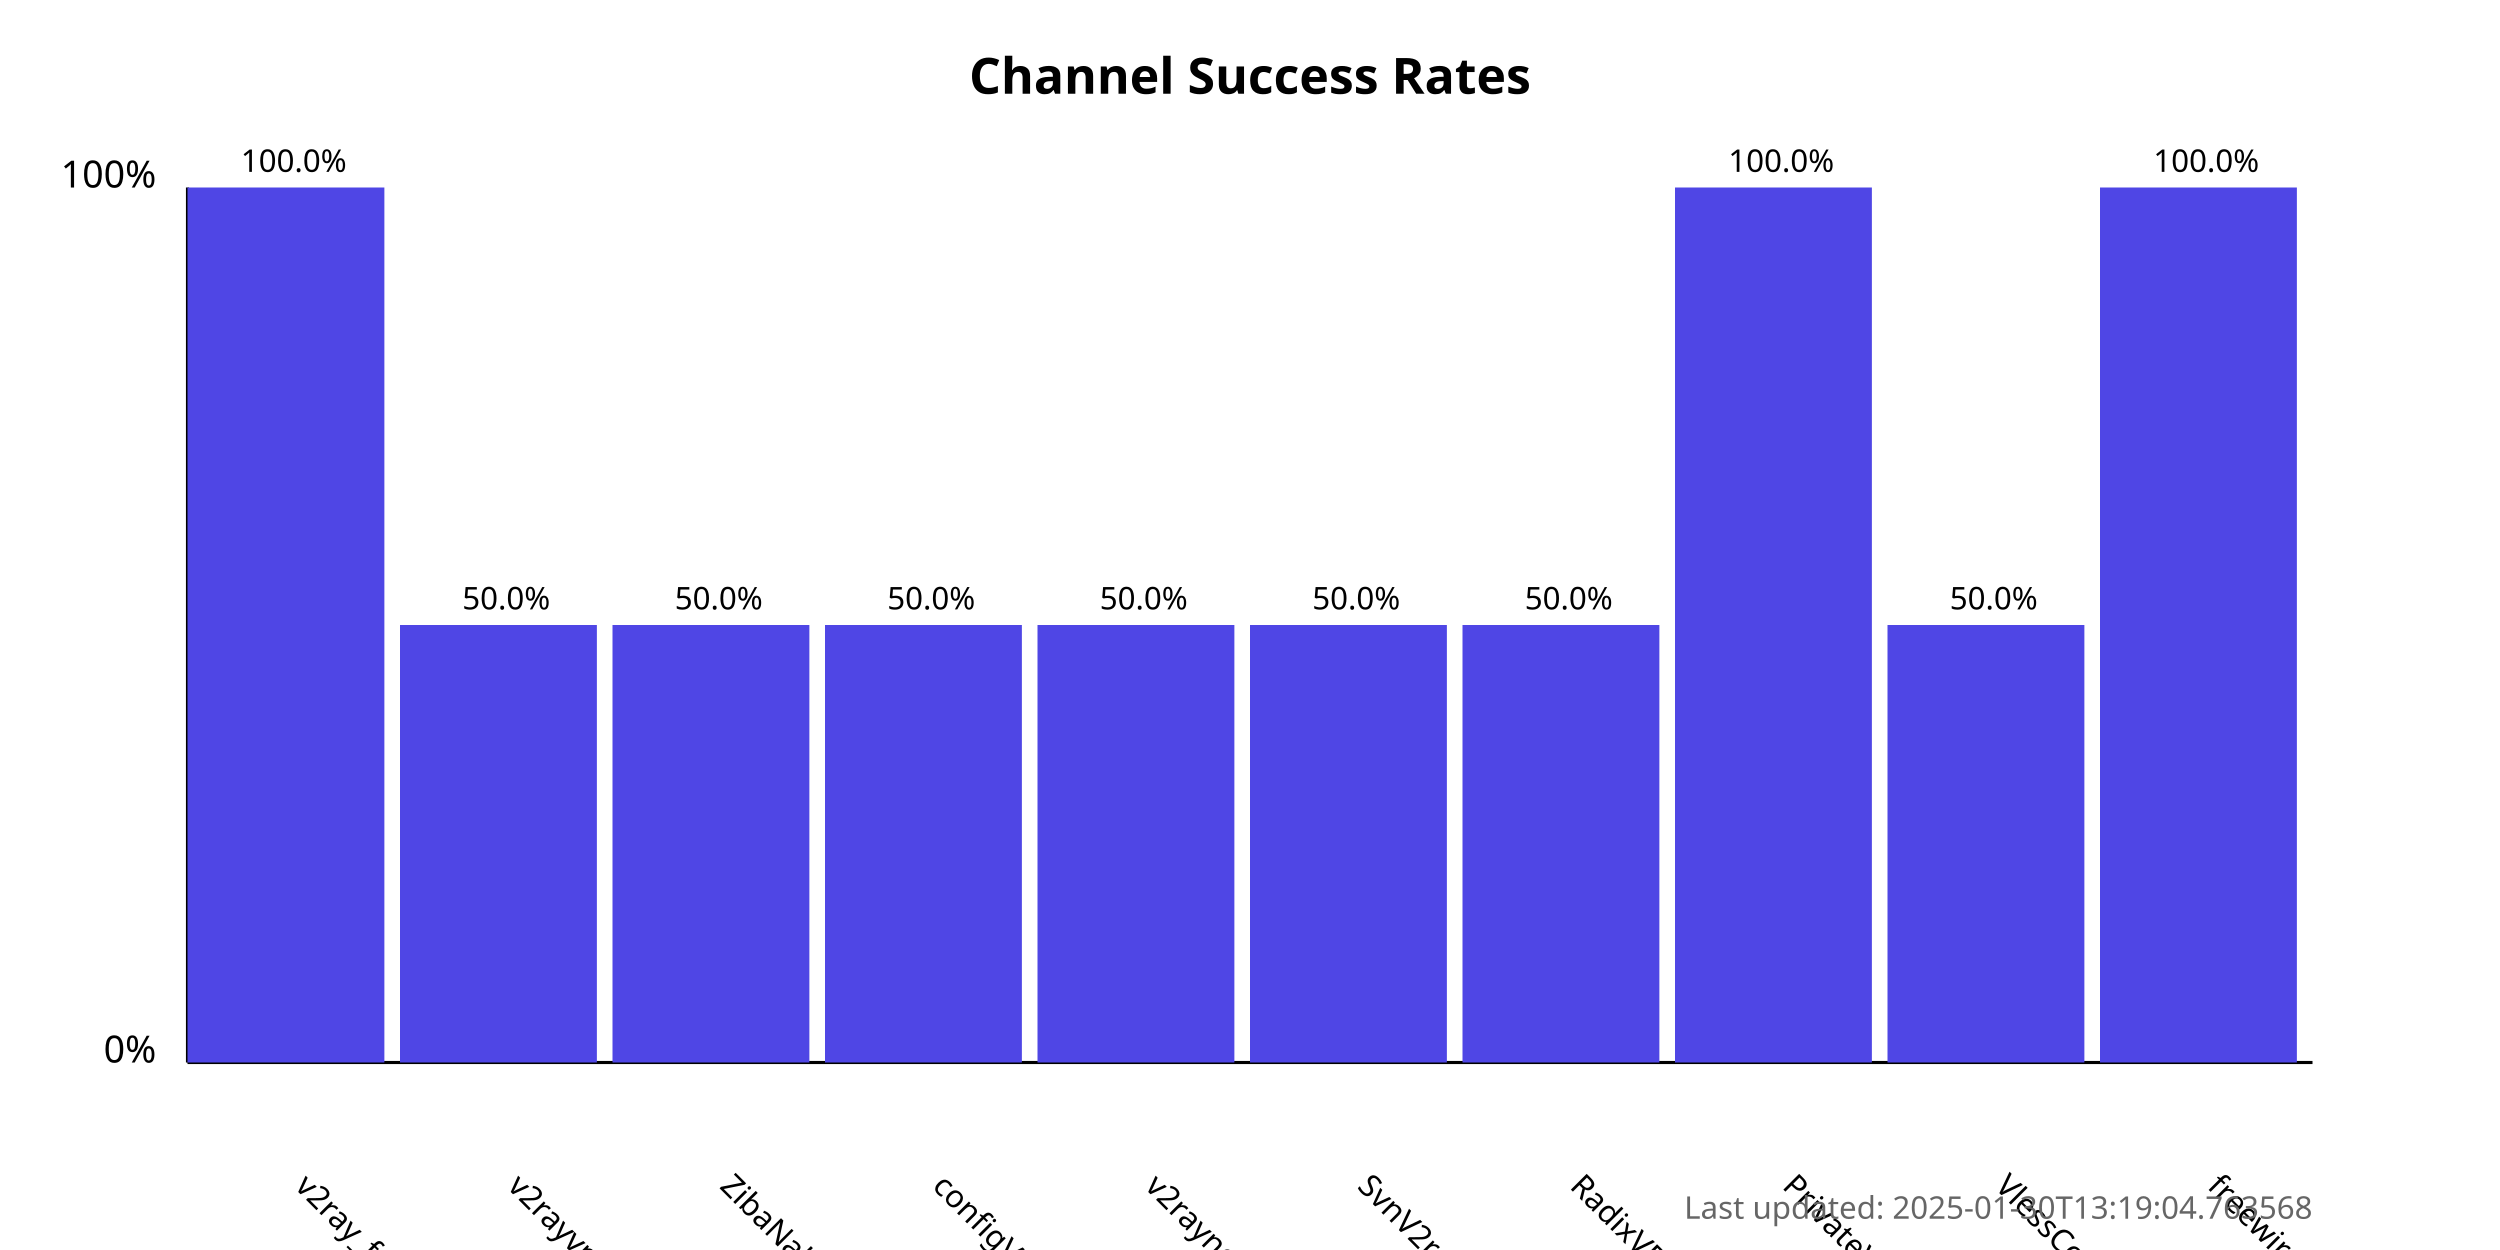
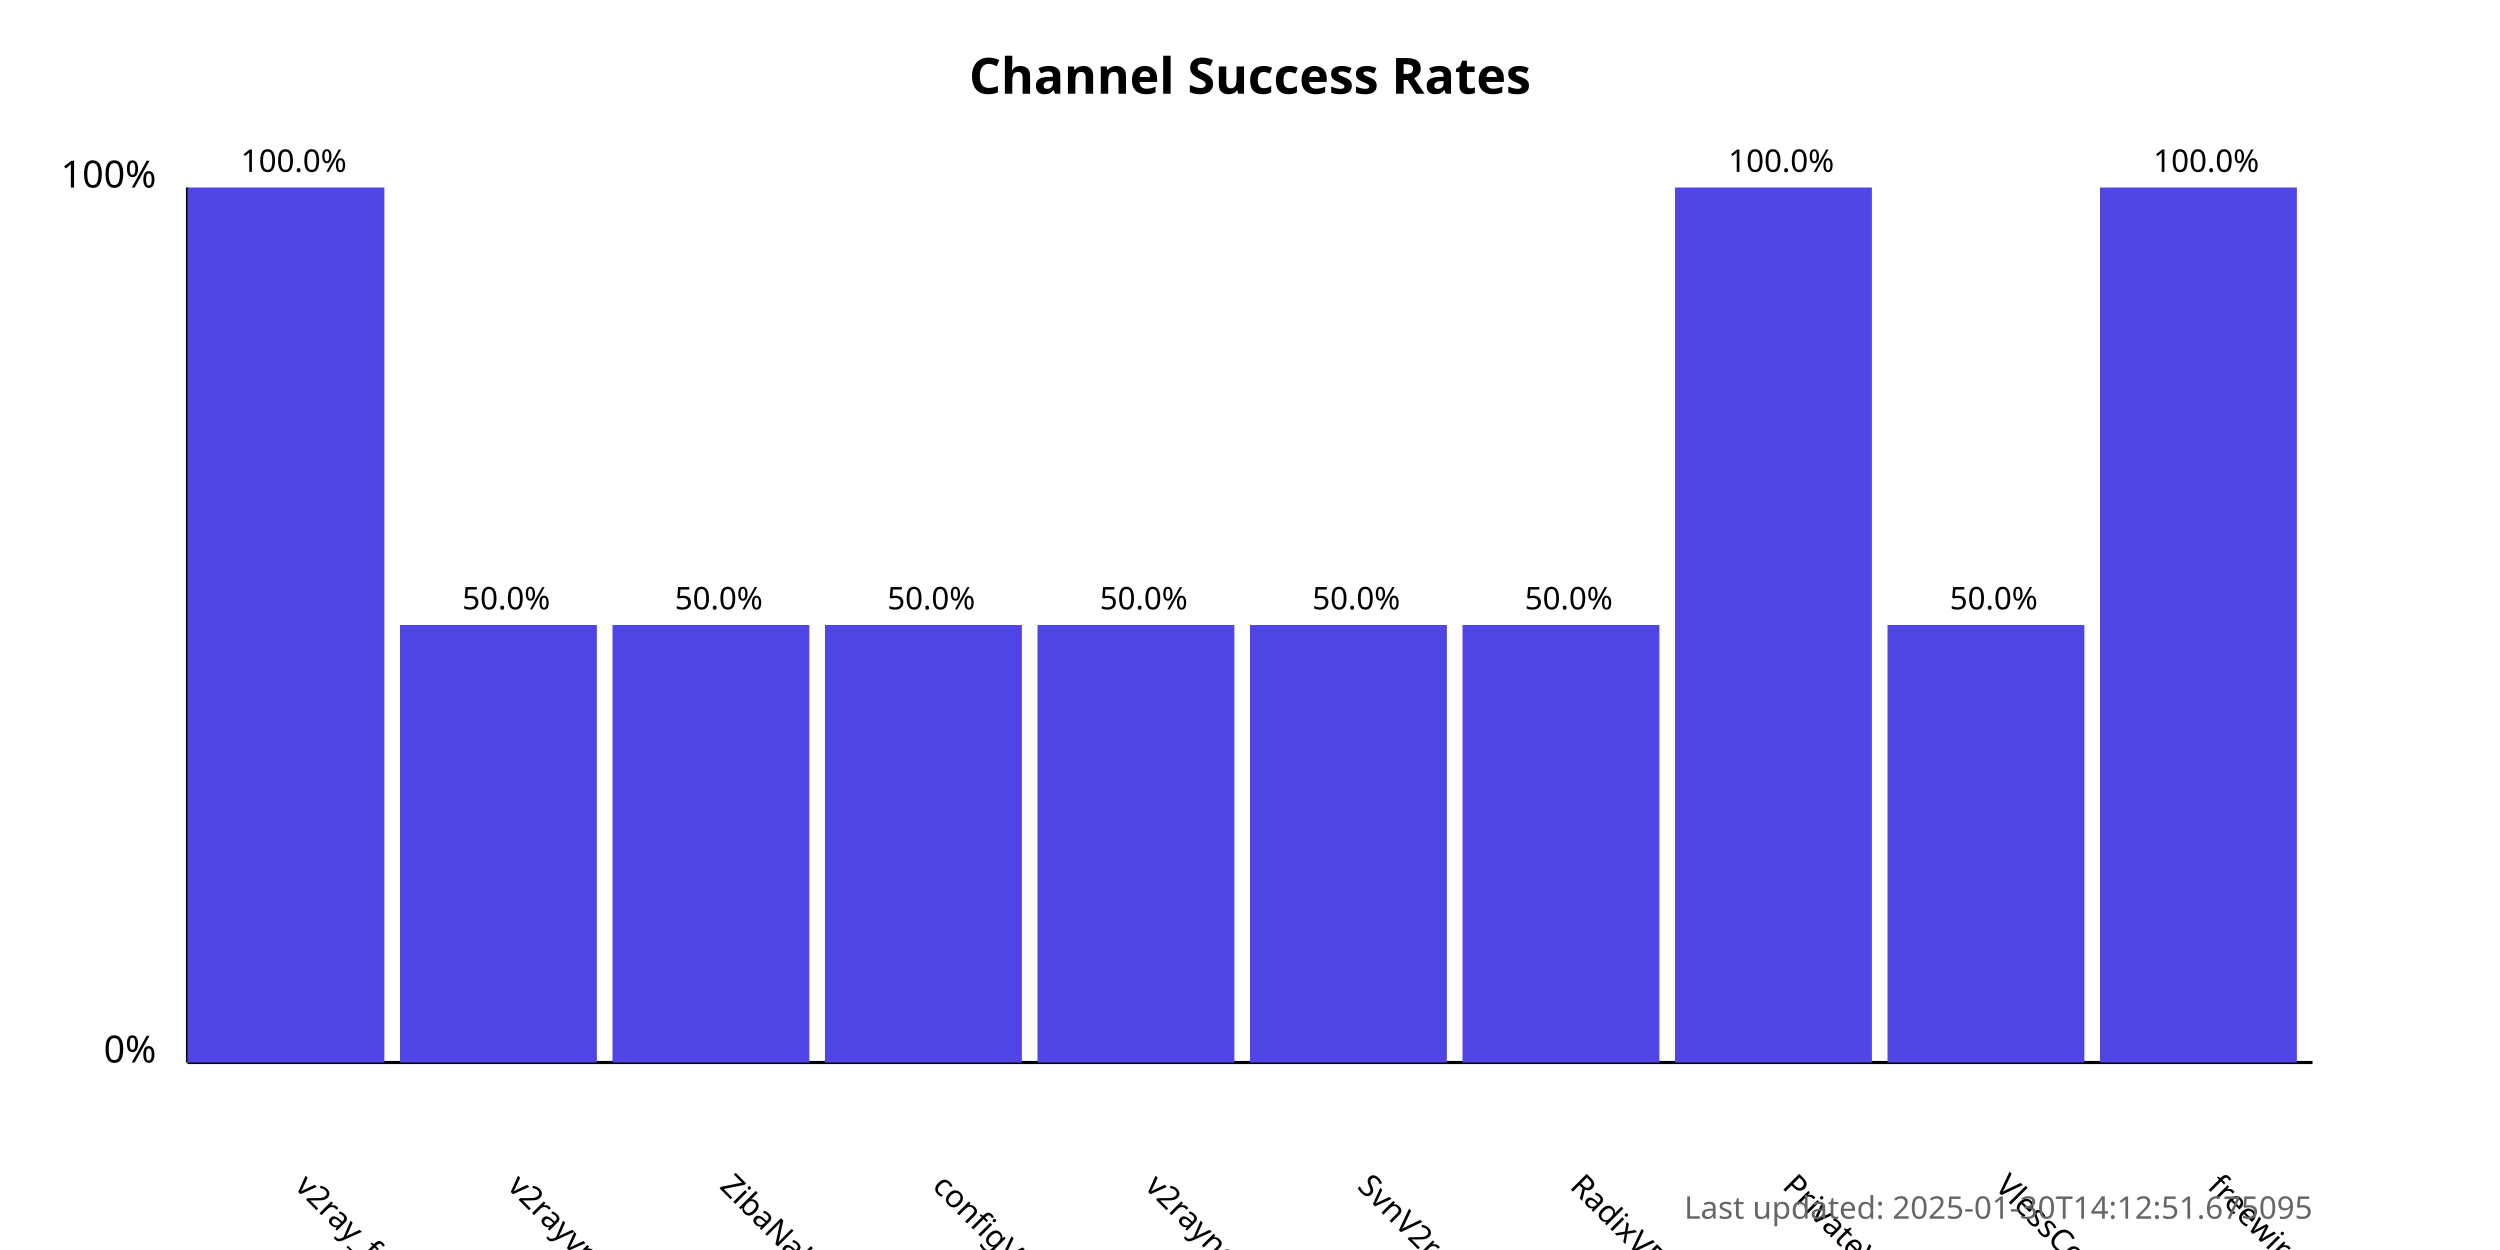
<svg xmlns="http://www.w3.org/2000/svg" width="800" height="400">
  <style>
            .chart-title { font: bold 16px sans-serif; }
            .axis-label { font: 12px sans-serif; }
            .tick-label { font: 10px sans-serif; }
            .bar { fill: #4f46e5; }
            .bar:hover { fill: #6366f1; }
            .timestamp { font: 10px sans-serif; fill: #666; }
        </style>
  <text x="400.0" y="30" text-anchor="middle" class="chart-title">
            Channel Success Rates
        </text>
  <line x1="60" y1="340" x2="60" y2="60" stroke="black" stroke-width="1" />
  <line x1="60" y1="340" x2="740" y2="340" stroke="black" stroke-width="1" />
  <text x="50" y="340" text-anchor="end" class="axis-label">0%</text>
  <text x="50" y="60" text-anchor="end" class="axis-label">100%</text>
  <g>
    <rect x="60" y="60.0" width="63.0" height="280.0" class="bar" />
    <text x="94.0" y="380" transform="rotate(45, 94.0, 380)" text-anchor="start" class="tick-label">
                v2ray_free_conf
            </text>
    <text x="94.0" y="55.0" text-anchor="middle" class="tick-label">
                100.0%
            </text>
  </g>
  <g>
    <rect x="128.0" y="200.0" width="63.0" height="140.0" class="bar" />
    <text x="162.0" y="380" transform="rotate(45, 162.0, 380)" text-anchor="start" class="tick-label">
                v2rayvpno
            </text>
    <text x="162.0" y="195.0" text-anchor="middle" class="tick-label">
                50.0%
            </text>
  </g>
  <g>
    <rect x="196.0" y="200.0" width="63.0" height="140.0" class="bar" />
    <text x="230.0" y="380" transform="rotate(45, 230.0, 380)" text-anchor="start" class="tick-label">
                ZibaNabz
            </text>
    <text x="230.0" y="195.0" text-anchor="middle" class="tick-label">
                50.0%
            </text>
  </g>
  <g>
    <rect x="264.0" y="200.0" width="63.0" height="140.0" class="bar" />
    <text x="298.0" y="380" transform="rotate(45, 298.0, 380)" text-anchor="start" class="tick-label">
                configV2rayForFree
            </text>
    <text x="298.0" y="195.0" text-anchor="middle" class="tick-label">
                50.0%
            </text>
  </g>
  <g>
    <rect x="332.0" y="200.0" width="63.0" height="140.0" class="bar" />
    <text x="366.0" y="380" transform="rotate(45, 366.0, 380)" text-anchor="start" class="tick-label">
                v2rayngvpn
            </text>
    <text x="366.0" y="195.0" text-anchor="middle" class="tick-label">
                50.0%
            </text>
  </g>
  <g>
    <rect x="400.0" y="200.0" width="63.0" height="140.0" class="bar" />
    <text x="434.0" y="380" transform="rotate(45, 434.0, 380)" text-anchor="start" class="tick-label">
                SvnV2ray
            </text>
    <text x="434.0" y="195.0" text-anchor="middle" class="tick-label">
                50.0%
            </text>
  </g>
  <g>
    <rect x="468.0" y="200.0" width="63.0" height="140.0" class="bar" />
    <text x="502.0" y="380" transform="rotate(45, 502.0, 380)" text-anchor="start" class="tick-label">
                RadixVPN
            </text>
    <text x="502.0" y="195.0" text-anchor="middle" class="tick-label">
                50.0%
            </text>
  </g>
  <g>
    <rect x="536.0" y="60.0" width="63.0" height="280.0" class="bar" />
    <text x="570.0" y="380" transform="rotate(45, 570.0, 380)" text-anchor="start" class="tick-label">
                PrivateVPNs
            </text>
    <text x="570.0" y="55.0" text-anchor="middle" class="tick-label">
                100.0%
            </text>
  </g>
  <g>
    <rect x="604.0" y="200.0" width="63.0" height="140.0" class="bar" />
    <text x="638.0" y="380" transform="rotate(45, 638.0, 380)" text-anchor="start" class="tick-label">
                VlessConfig
            </text>
    <text x="638.0" y="195.0" text-anchor="middle" class="tick-label">
                50.0%
            </text>
  </g>
  <g>
    <rect x="672.0" y="60.0" width="63.0" height="280.0" class="bar" />
    <text x="706.0" y="380" transform="rotate(45, 706.0, 380)" text-anchor="start" class="tick-label">
                freewireguard
            </text>
    <text x="706.0" y="55.0" text-anchor="middle" class="tick-label">
                100.0%
            </text>
  </g>
  <text x="740" y="390" text-anchor="end" class="timestamp">
-             Last updated: 2025-01-30T13:19:04.763568
+             Last updated: 2025-01-30T14:12:51.675095
        </text>
</svg>
